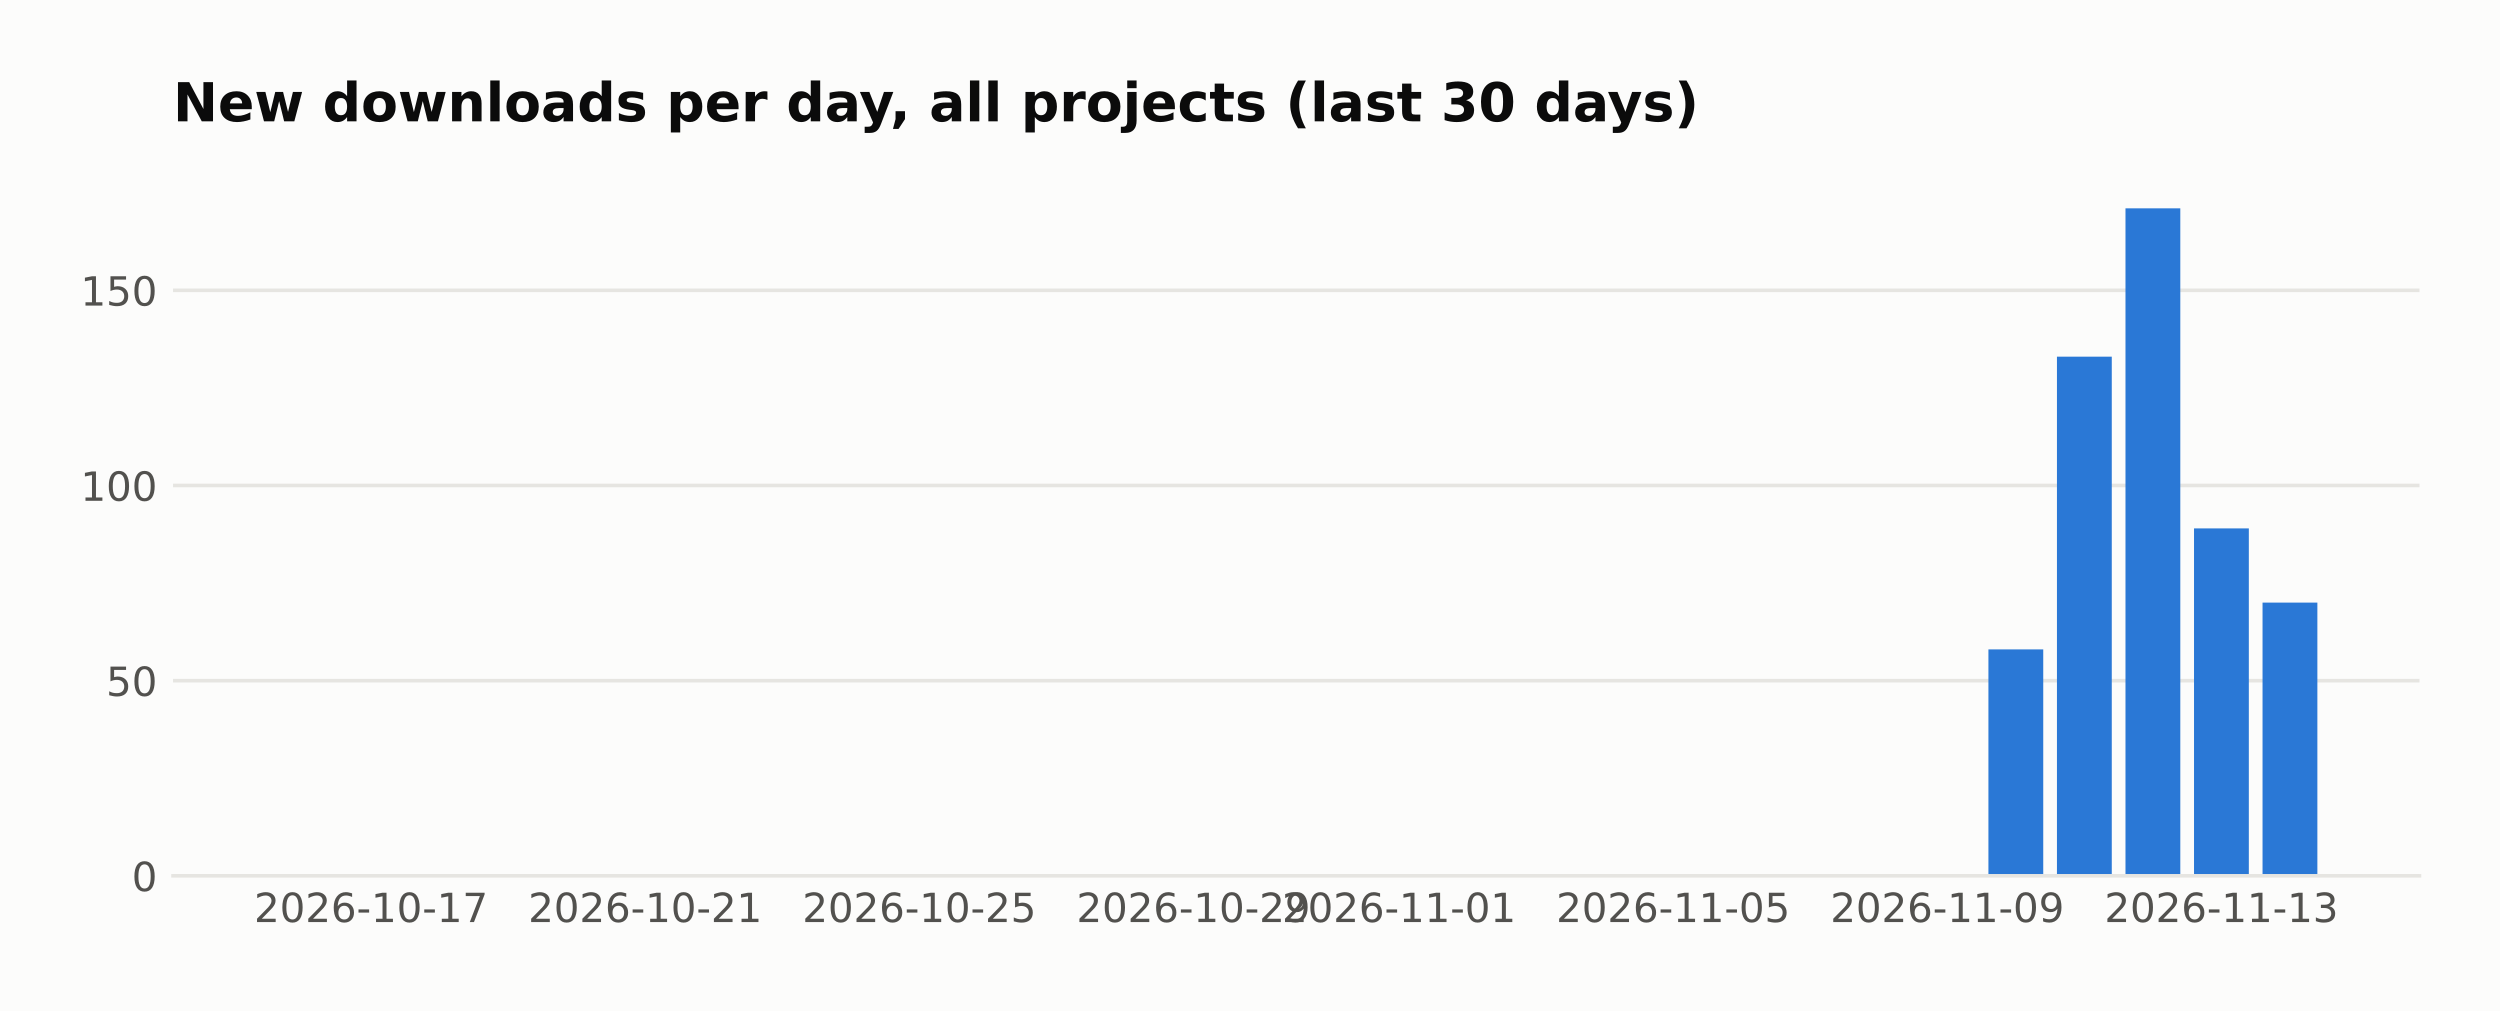
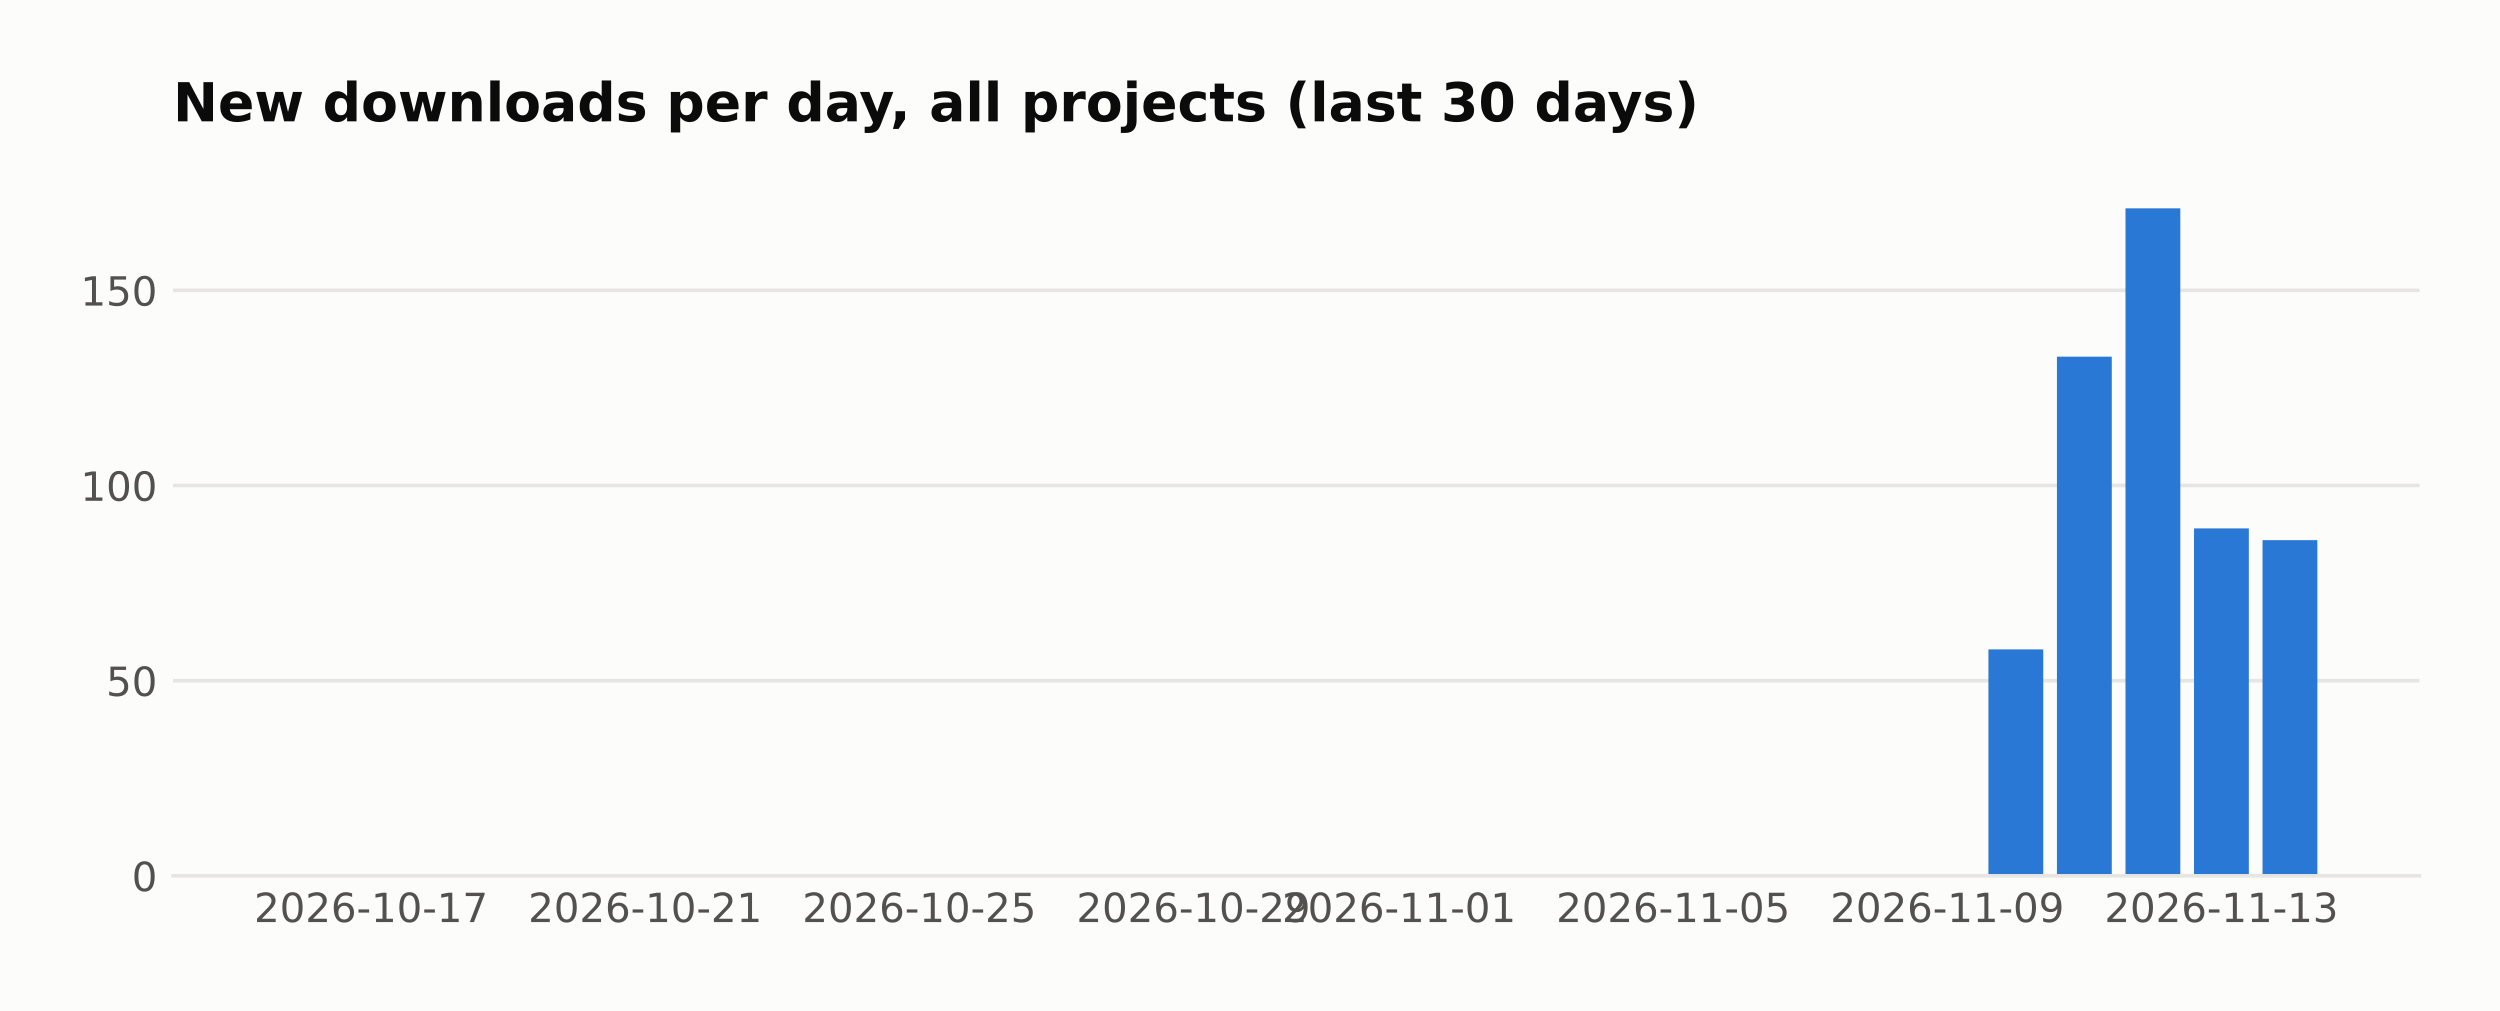
<svg xmlns="http://www.w3.org/2000/svg" width="558.879pt" height="226pt" viewBox="0 0 558.879 226" version="1.1">
  <defs>
    <style type="text/css">*{stroke-linejoin: round; stroke-linecap: butt}</style>
  </defs>
  <g id="figure_1">
    <g id="patch_1">
      <path d="M 0 226  L 558.879 226  L 558.879 0  L 0 0  z " style="fill: #fcfcfb" />
    </g>
    <g id="axes_1">
      <g id="patch_2">
        <path d="M 38.679 195.79  L 540.879 195.79  L 540.879 39.118  L 38.679 39.118  z " style="fill: #fcfcfb" />
      </g>
      <g id="matplotlib.axis_1">
        <g id="xtick_1">
          <g id="line2d_1" />
          <g id="text_1">
            <text style="fill: #52514e; font: 9px 'DejaVu Sans'; text-anchor: middle" x="82.954" y="206.129" transform="rotate(-0 82.95447 206.1287)">2026-10-17</text>
          </g>
        </g>
        <g id="xtick_2">
          <g id="line2d_2" />
          <g id="text_2">
            <text style="fill: #52514e; font: 9px 'DejaVu Sans'; text-anchor: middle" x="144.236" y="206.129" transform="rotate(-0 144.2357 206.1287)">2026-10-21</text>
          </g>
        </g>
        <g id="xtick_3">
          <g id="line2d_3" />
          <g id="text_3">
            <text style="fill: #52514e; font: 9px 'DejaVu Sans'; text-anchor: middle" x="205.517" y="206.129" transform="rotate(-0 205.517 206.1287)">2026-10-25</text>
          </g>
        </g>
        <g id="xtick_4">
          <g id="line2d_4" />
          <g id="text_4">
            <text style="fill: #52514e; font: 9px 'DejaVu Sans'; text-anchor: middle" x="266.798" y="206.129" transform="rotate(-0 266.7983 206.1287)">2026-10-29</text>
          </g>
        </g>
        <g id="xtick_5">
          <g id="line2d_5" />
          <g id="text_5">
            <text style="fill: #52514e; font: 9px 'DejaVu Sans'; text-anchor: middle" x="312.759" y="206.129" transform="rotate(-0 312.7592 206.1287)">2026-11-01</text>
          </g>
        </g>
        <g id="xtick_6">
          <g id="line2d_6" />
          <g id="text_6">
            <text style="fill: #52514e; font: 9px 'DejaVu Sans'; text-anchor: middle" x="374.04" y="206.129" transform="rotate(-0 374.0405 206.1287)">2026-11-05</text>
          </g>
        </g>
        <g id="xtick_7">
          <g id="line2d_7" />
          <g id="text_7">
            <text style="fill: #52514e; font: 9px 'DejaVu Sans'; text-anchor: middle" x="435.322" y="206.129" transform="rotate(-0 435.3218 206.1287)">2026-11-09</text>
          </g>
        </g>
        <g id="xtick_8">
          <g id="line2d_8" />
          <g id="text_8">
            <text style="fill: #52514e; font: 9px 'DejaVu Sans'; text-anchor: middle" x="496.603" y="206.129" transform="rotate(-0 496.603 206.1287)">2026-11-13</text>
          </g>
        </g>
      </g>
      <g id="matplotlib.axis_2">
        <g id="ytick_1">
          <g id="line2d_9">
-             <path d="M 38.679 195.79  L 540.879 195.79  " clip-path="url(#pfe8390bc7f)" style="fill: none; stroke: #e6e5e1; stroke-width: 0.8; stroke-linecap: square" />
+             <path d="M 38.679 195.79  L 540.879 195.79  " clip-path="url(#p6054e56cf4)" style="fill: none; stroke: #e6e5e1; stroke-width: 0.8; stroke-linecap: square" />
          </g>
          <g id="line2d_10" />
          <g id="text_9">
            <text style="fill: #52514e; font: 9px 'DejaVu Sans'; text-anchor: end" x="35.179" y="199.209" transform="rotate(-0 35.17875 199.2094)">0</text>
          </g>
        </g>
        <g id="ytick_2">
          <g id="line2d_11">
-             <path d="M 38.679 152.161  L 540.879 152.161  " clip-path="url(#pfe8390bc7f)" style="fill: none; stroke: #e6e5e1; stroke-width: 0.8; stroke-linecap: square" />
+             <path d="M 38.679 152.161  L 540.879 152.161  " clip-path="url(#p6054e56cf4)" style="fill: none; stroke: #e6e5e1; stroke-width: 0.8; stroke-linecap: square" />
          </g>
          <g id="line2d_12" />
          <g id="text_10">
            <text style="fill: #52514e; font: 9px 'DejaVu Sans'; text-anchor: end" x="35.179" y="155.58" transform="rotate(-0 35.17875 155.5803)">50</text>
          </g>
        </g>
        <g id="ytick_3">
          <g id="line2d_13">
-             <path d="M 38.679 108.532  L 540.879 108.532  " clip-path="url(#pfe8390bc7f)" style="fill: none; stroke: #e6e5e1; stroke-width: 0.8; stroke-linecap: square" />
+             <path d="M 38.679 108.532  L 540.879 108.532  " clip-path="url(#p6054e56cf4)" style="fill: none; stroke: #e6e5e1; stroke-width: 0.8; stroke-linecap: square" />
          </g>
          <g id="line2d_14" />
          <g id="text_11">
            <text style="fill: #52514e; font: 9px 'DejaVu Sans'; text-anchor: end" x="35.179" y="111.951" transform="rotate(-0 35.17875 111.9513)">100</text>
          </g>
        </g>
        <g id="ytick_4">
          <g id="line2d_15">
-             <path d="M 38.679 64.903  L 540.879 64.903  " clip-path="url(#pfe8390bc7f)" style="fill: none; stroke: #e6e5e1; stroke-width: 0.8; stroke-linecap: square" />
+             <path d="M 38.679 64.903  L 540.879 64.903  " clip-path="url(#p6054e56cf4)" style="fill: none; stroke: #e6e5e1; stroke-width: 0.8; stroke-linecap: square" />
          </g>
          <g id="line2d_16" />
          <g id="text_12">
            <text style="fill: #52514e; font: 9px 'DejaVu Sans'; text-anchor: end" x="35.179" y="68.322" transform="rotate(-0 35.17875 68.3222)">150</text>
          </g>
        </g>
      </g>
      <g id="patch_3">
-         <path d="M 61.506 195.79  L 73.762 195.79  L 73.762 195.79  L 61.506 195.79  z " clip-path="url(#pfe8390bc7f)" style="fill: #2a78d6" />
+         <path d="M 61.506 195.79  L 73.762 195.79  L 73.762 195.79  L 61.506 195.79  z " clip-path="url(#p6054e56cf4)" style="fill: #2a78d6" />
      </g>
      <g id="patch_4">
-         <path d="M 76.826 195.79  L 89.083 195.79  L 89.083 195.79  L 76.826 195.79  z " clip-path="url(#pfe8390bc7f)" style="fill: #2a78d6" />
+         <path d="M 76.826 195.79  L 89.083 195.79  L 89.083 195.79  L 76.826 195.79  z " clip-path="url(#p6054e56cf4)" style="fill: #2a78d6" />
      </g>
      <g id="patch_5">
-         <path d="M 92.147 195.79  L 104.403 195.79  L 104.403 195.79  L 92.147 195.79  z " clip-path="url(#pfe8390bc7f)" style="fill: #2a78d6" />
+         <path d="M 92.147 195.79  L 104.403 195.79  L 104.403 195.79  L 92.147 195.79  z " clip-path="url(#p6054e56cf4)" style="fill: #2a78d6" />
      </g>
      <g id="patch_6">
-         <path d="M 107.467 195.79  L 119.723 195.79  L 119.723 195.79  L 107.467 195.79  z " clip-path="url(#pfe8390bc7f)" style="fill: #2a78d6" />
+         <path d="M 107.467 195.79  L 119.723 195.79  L 119.723 195.79  L 107.467 195.79  z " clip-path="url(#p6054e56cf4)" style="fill: #2a78d6" />
      </g>
      <g id="patch_7">
-         <path d="M 122.787 195.79  L 135.044 195.79  L 135.044 195.79  L 122.787 195.79  z " clip-path="url(#pfe8390bc7f)" style="fill: #2a78d6" />
+         <path d="M 122.787 195.79  L 135.044 195.79  L 135.044 195.79  L 122.787 195.79  z " clip-path="url(#p6054e56cf4)" style="fill: #2a78d6" />
      </g>
      <g id="patch_8">
-         <path d="M 138.108 195.79  L 150.364 195.79  L 150.364 195.79  L 138.108 195.79  z " clip-path="url(#pfe8390bc7f)" style="fill: #2a78d6" />
+         <path d="M 138.108 195.79  L 150.364 195.79  L 150.364 195.79  L 138.108 195.79  z " clip-path="url(#p6054e56cf4)" style="fill: #2a78d6" />
      </g>
      <g id="patch_9">
-         <path d="M 153.428 195.79  L 165.684 195.79  L 165.684 195.79  L 153.428 195.79  z " clip-path="url(#pfe8390bc7f)" style="fill: #2a78d6" />
+         <path d="M 153.428 195.79  L 165.684 195.79  L 165.684 195.79  L 153.428 195.79  z " clip-path="url(#p6054e56cf4)" style="fill: #2a78d6" />
      </g>
      <g id="patch_10">
-         <path d="M 168.748 195.79  L 181.004 195.79  L 181.004 195.79  L 168.748 195.79  z " clip-path="url(#pfe8390bc7f)" style="fill: #2a78d6" />
+         <path d="M 168.748 195.79  L 181.004 195.79  L 181.004 195.79  L 168.748 195.79  z " clip-path="url(#p6054e56cf4)" style="fill: #2a78d6" />
      </g>
      <g id="patch_11">
-         <path d="M 184.069 195.79  L 196.325 195.79  L 196.325 195.79  L 184.069 195.79  z " clip-path="url(#pfe8390bc7f)" style="fill: #2a78d6" />
+         <path d="M 184.069 195.79  L 196.325 195.79  L 196.325 195.79  L 184.069 195.79  z " clip-path="url(#p6054e56cf4)" style="fill: #2a78d6" />
      </g>
      <g id="patch_12">
-         <path d="M 199.389 195.79  L 211.645 195.79  L 211.645 195.79  L 199.389 195.79  z " clip-path="url(#pfe8390bc7f)" style="fill: #2a78d6" />
+         <path d="M 199.389 195.79  L 211.645 195.79  L 211.645 195.79  L 199.389 195.79  z " clip-path="url(#p6054e56cf4)" style="fill: #2a78d6" />
      </g>
      <g id="patch_13">
-         <path d="M 214.709 195.79  L 226.965 195.79  L 226.965 195.79  L 214.709 195.79  z " clip-path="url(#pfe8390bc7f)" style="fill: #2a78d6" />
+         <path d="M 214.709 195.79  L 226.965 195.79  L 226.965 195.79  L 214.709 195.79  z " clip-path="url(#p6054e56cf4)" style="fill: #2a78d6" />
      </g>
      <g id="patch_14">
-         <path d="M 230.03 195.79  L 242.286 195.79  L 242.286 195.79  L 230.03 195.79  z " clip-path="url(#pfe8390bc7f)" style="fill: #2a78d6" />
+         <path d="M 230.03 195.79  L 242.286 195.79  L 242.286 195.79  L 230.03 195.79  z " clip-path="url(#p6054e56cf4)" style="fill: #2a78d6" />
      </g>
      <g id="patch_15">
-         <path d="M 245.35 195.79  L 257.606 195.79  L 257.606 195.79  L 245.35 195.79  z " clip-path="url(#pfe8390bc7f)" style="fill: #2a78d6" />
+         <path d="M 245.35 195.79  L 257.606 195.79  L 257.606 195.79  L 245.35 195.79  z " clip-path="url(#p6054e56cf4)" style="fill: #2a78d6" />
      </g>
      <g id="patch_16">
-         <path d="M 260.67 195.79  L 272.926 195.79  L 272.926 195.79  L 260.67 195.79  z " clip-path="url(#pfe8390bc7f)" style="fill: #2a78d6" />
+         <path d="M 260.67 195.79  L 272.926 195.79  L 272.926 195.79  L 260.67 195.79  z " clip-path="url(#p6054e56cf4)" style="fill: #2a78d6" />
      </g>
      <g id="patch_17">
-         <path d="M 275.99 195.79  L 288.247 195.79  L 288.247 195.79  L 275.99 195.79  z " clip-path="url(#pfe8390bc7f)" style="fill: #2a78d6" />
+         <path d="M 275.99 195.79  L 288.247 195.79  L 288.247 195.79  L 275.99 195.79  z " clip-path="url(#p6054e56cf4)" style="fill: #2a78d6" />
      </g>
      <g id="patch_18">
-         <path d="M 291.311 195.79  L 303.567 195.79  L 303.567 195.79  L 291.311 195.79  z " clip-path="url(#pfe8390bc7f)" style="fill: #2a78d6" />
+         <path d="M 291.311 195.79  L 303.567 195.79  L 303.567 195.79  L 291.311 195.79  z " clip-path="url(#p6054e56cf4)" style="fill: #2a78d6" />
      </g>
      <g id="patch_19">
-         <path d="M 306.631 195.79  L 318.887 195.79  L 318.887 195.79  L 306.631 195.79  z " clip-path="url(#pfe8390bc7f)" style="fill: #2a78d6" />
+         <path d="M 306.631 195.79  L 318.887 195.79  L 318.887 195.79  L 306.631 195.79  z " clip-path="url(#p6054e56cf4)" style="fill: #2a78d6" />
      </g>
      <g id="patch_20">
-         <path d="M 321.951 195.79  L 334.208 195.79  L 334.208 195.79  L 321.951 195.79  z " clip-path="url(#pfe8390bc7f)" style="fill: #2a78d6" />
+         <path d="M 321.951 195.79  L 334.208 195.79  L 334.208 195.79  L 321.951 195.79  z " clip-path="url(#p6054e56cf4)" style="fill: #2a78d6" />
      </g>
      <g id="patch_21">
-         <path d="M 337.272 195.79  L 349.528 195.79  L 349.528 195.79  L 337.272 195.79  z " clip-path="url(#pfe8390bc7f)" style="fill: #2a78d6" />
+         <path d="M 337.272 195.79  L 349.528 195.79  L 349.528 195.79  L 337.272 195.79  z " clip-path="url(#p6054e56cf4)" style="fill: #2a78d6" />
      </g>
      <g id="patch_22">
-         <path d="M 352.592 195.79  L 364.848 195.79  L 364.848 195.79  L 352.592 195.79  z " clip-path="url(#pfe8390bc7f)" style="fill: #2a78d6" />
+         <path d="M 352.592 195.79  L 364.848 195.79  L 364.848 195.79  L 352.592 195.79  z " clip-path="url(#p6054e56cf4)" style="fill: #2a78d6" />
      </g>
      <g id="patch_23">
-         <path d="M 367.912 195.79  L 380.169 195.79  L 380.169 195.79  L 367.912 195.79  z " clip-path="url(#pfe8390bc7f)" style="fill: #2a78d6" />
+         <path d="M 367.912 195.79  L 380.169 195.79  L 380.169 195.79  L 367.912 195.79  z " clip-path="url(#p6054e56cf4)" style="fill: #2a78d6" />
      </g>
      <g id="patch_24">
-         <path d="M 383.233 195.79  L 395.489 195.79  L 395.489 195.79  L 383.233 195.79  z " clip-path="url(#pfe8390bc7f)" style="fill: #2a78d6" />
+         <path d="M 383.233 195.79  L 395.489 195.79  L 395.489 195.79  L 383.233 195.79  z " clip-path="url(#p6054e56cf4)" style="fill: #2a78d6" />
      </g>
      <g id="patch_25">
-         <path d="M 398.553 195.79  L 410.809 195.79  L 410.809 195.79  L 398.553 195.79  z " clip-path="url(#pfe8390bc7f)" style="fill: #2a78d6" />
+         <path d="M 398.553 195.79  L 410.809 195.79  L 410.809 195.79  L 398.553 195.79  z " clip-path="url(#p6054e56cf4)" style="fill: #2a78d6" />
      </g>
      <g id="patch_26">
-         <path d="M 413.873 195.79  L 426.13 195.79  L 426.13 195.79  L 413.873 195.79  z " clip-path="url(#pfe8390bc7f)" style="fill: #2a78d6" />
+         <path d="M 413.873 195.79  L 426.13 195.79  L 426.13 195.79  L 413.873 195.79  z " clip-path="url(#p6054e56cf4)" style="fill: #2a78d6" />
      </g>
      <g id="patch_27">
-         <path d="M 429.194 195.79  L 441.45 195.79  L 441.45 195.79  L 429.194 195.79  z " clip-path="url(#pfe8390bc7f)" style="fill: #2a78d6" />
+         <path d="M 429.194 195.79  L 441.45 195.79  L 441.45 195.79  L 429.194 195.79  z " clip-path="url(#p6054e56cf4)" style="fill: #2a78d6" />
      </g>
      <g id="patch_28">
-         <path d="M 444.514 195.79  L 456.77 195.79  L 456.77 145.18  L 444.514 145.18  z " clip-path="url(#pfe8390bc7f)" style="fill: #2a78d6" />
+         <path d="M 444.514 195.79  L 456.77 195.79  L 456.77 145.18  L 444.514 145.18  z " clip-path="url(#p6054e56cf4)" style="fill: #2a78d6" />
      </g>
      <g id="patch_29">
-         <path d="M 459.834 195.79  L 472.091 195.79  L 472.091 79.737  L 459.834 79.737  z " clip-path="url(#pfe8390bc7f)" style="fill: #2a78d6" />
+         <path d="M 459.834 195.79  L 472.091 195.79  L 472.091 79.737  L 459.834 79.737  z " clip-path="url(#p6054e56cf4)" style="fill: #2a78d6" />
      </g>
      <g id="patch_30">
-         <path d="M 475.155 195.79  L 487.411 195.79  L 487.411 46.579  L 475.155 46.579  z " clip-path="url(#pfe8390bc7f)" style="fill: #2a78d6" />
+         <path d="M 475.155 195.79  L 487.411 195.79  L 487.411 46.579  L 475.155 46.579  z " clip-path="url(#p6054e56cf4)" style="fill: #2a78d6" />
      </g>
      <g id="patch_31">
-         <path d="M 490.475 195.79  L 502.731 195.79  L 502.731 118.13  L 490.475 118.13  z " clip-path="url(#pfe8390bc7f)" style="fill: #2a78d6" />
+         <path d="M 490.475 195.79  L 502.731 195.79  L 502.731 118.13  L 490.475 118.13  z " clip-path="url(#p6054e56cf4)" style="fill: #2a78d6" />
      </g>
      <g id="patch_32">
-         <path d="M 505.795 195.79  L 518.051 195.79  L 518.051 134.709  L 505.795 134.709  z " clip-path="url(#pfe8390bc7f)" style="fill: #2a78d6" />
+         <path d="M 505.795 195.79  L 518.051 195.79  L 518.051 120.748  L 505.795 120.748  z " clip-path="url(#p6054e56cf4)" style="fill: #2a78d6" />
      </g>
      <g id="patch_33">
        <path d="M 38.679 195.79  L 540.879 195.79  " style="fill: none; stroke: #e6e5e1; stroke-width: 0.8; stroke-linejoin: miter; stroke-linecap: square" />
      </g>
      <g id="text_13">
        <text style="fill: #0b0b0b; font: 700 12px 'DejaVu Sans'; text-anchor: start" x="38.679" y="27.118" transform="rotate(-0 38.67875 27.11812)">New downloads per day, all projects (last 30 days)</text>
      </g>
    </g>
  </g>
  <defs>
-     <clipPath id="pfe8390bc7f">
+     <clipPath id="p6054e56cf4">
      <rect x="38.679" y="39.118" width="502.2" height="156.672" />
    </clipPath>
  </defs>
</svg>
